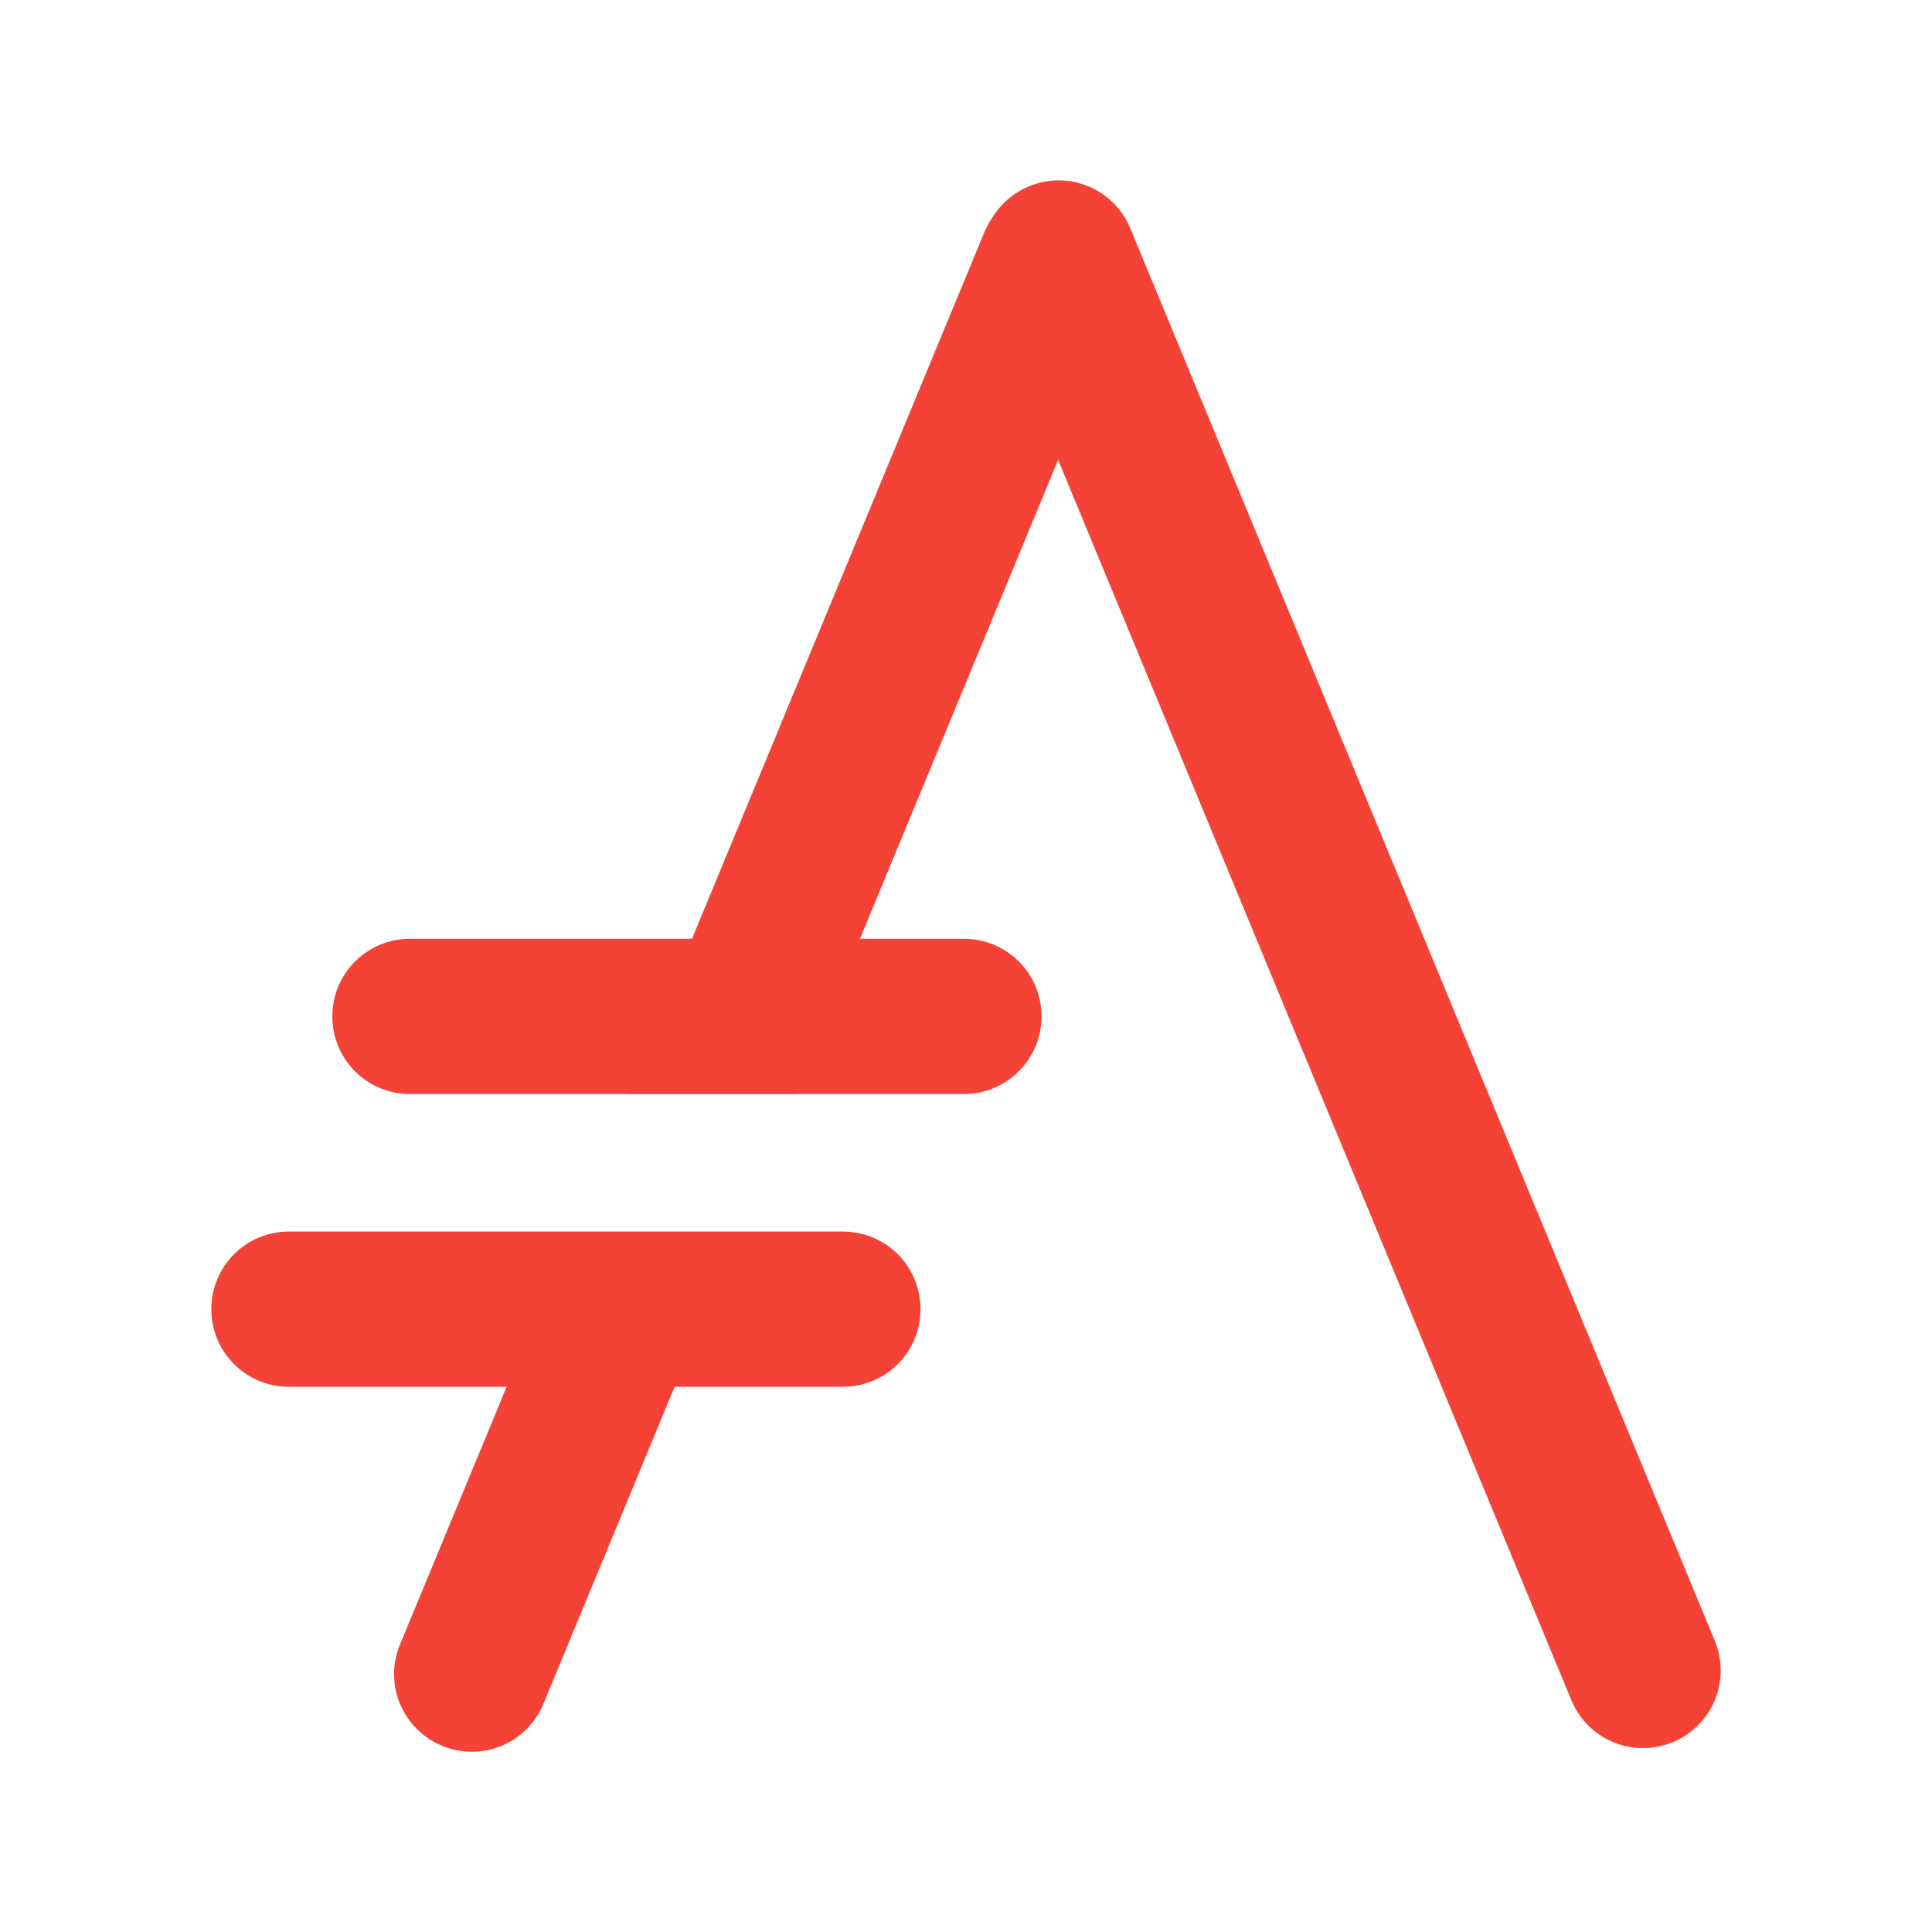
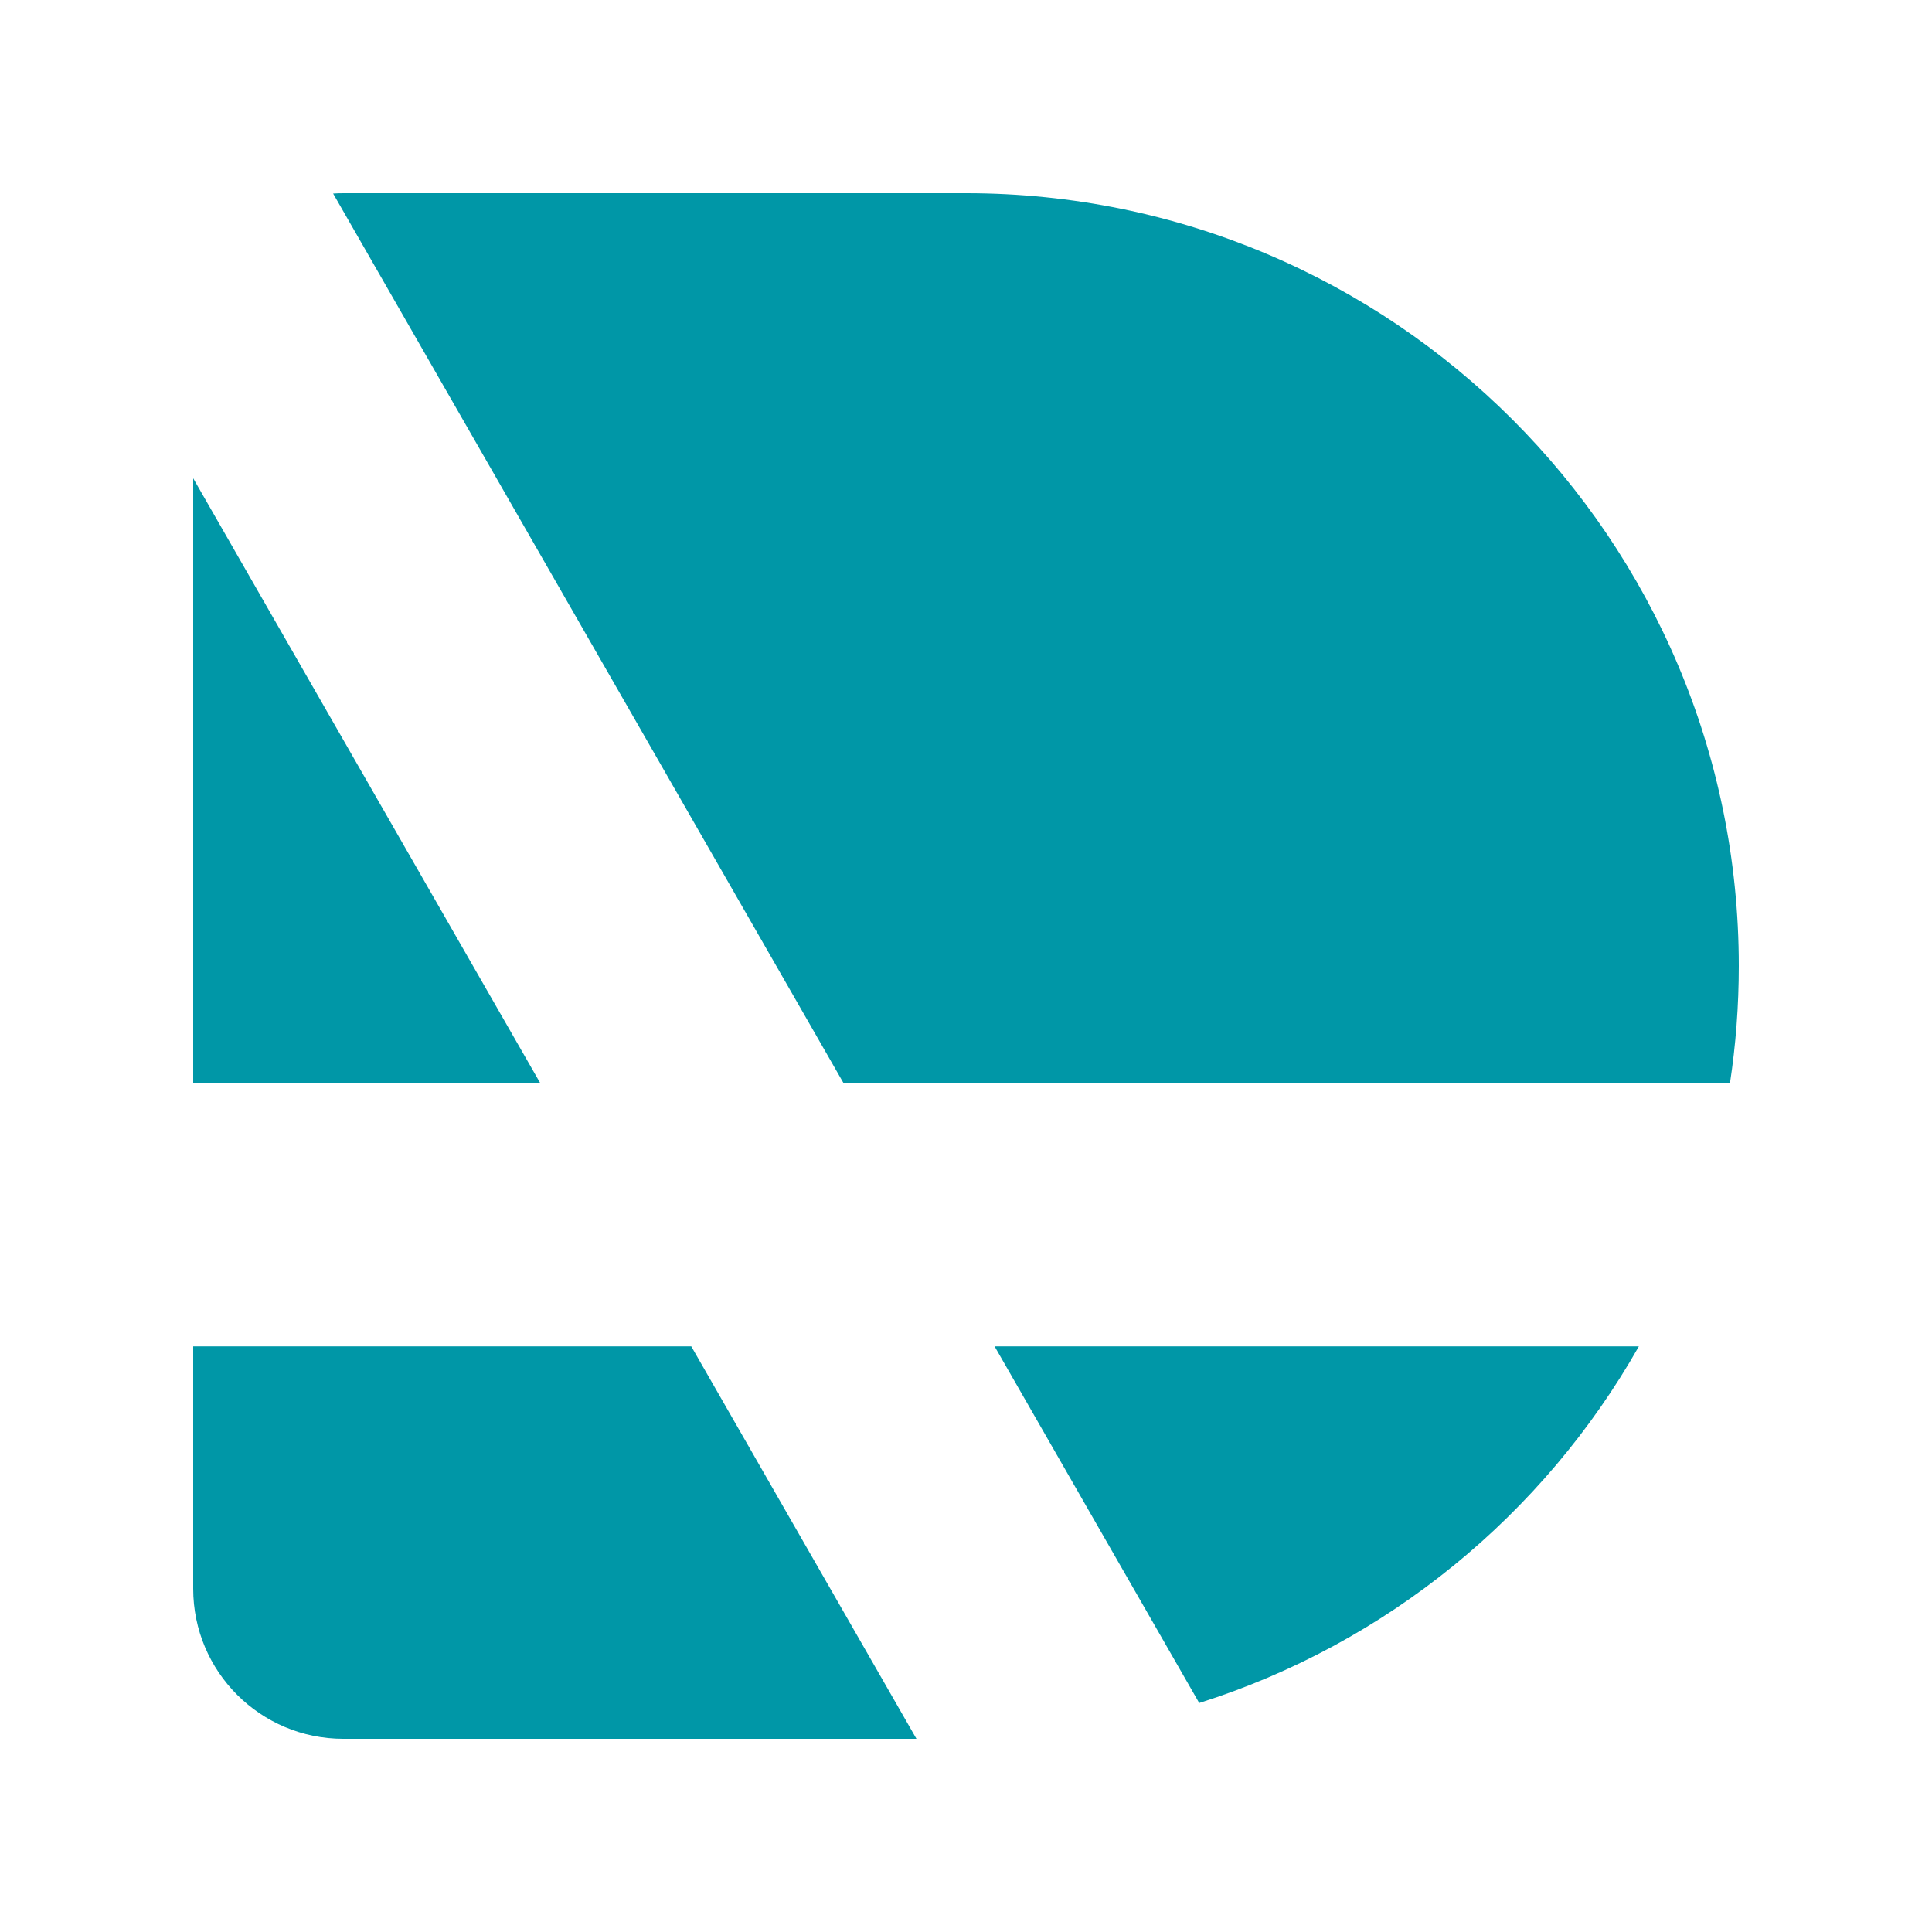
- <svg xmlns="http://www.w3.org/2000/svg" viewBox="0 0 24 24">
-   <path d="M164.74 23.425a12.2 12.2 0 0 0-4.76.936 12.155 12.155 0 0 0-5.621 4.706c-.538.751-1 1.574-1.37 2.466l-45.966 111.09H62.698c-6.758 0-12.2 5.442-12.2 12.2a12.173 12.173 0 0 0 12.2 12.2h34.23l-.006.013h26.406l.006-.014h26.424c6.758 0 12.199-5.44 12.199-12.199 0-6.758-5.44-12.2-12.2-12.2h-16.33l31.144-75.263 80.655 194.92a12.173 12.173 0 0 0 15.937 6.608 12.173 12.173 0 0 0 6.607-15.937L175.917 30.97a12.174 12.174 0 0 0-11.176-7.544zM43.68 188.635a12.173 12.173 0 0 0-12.199 12.2c0 6.759 5.44 12.2 12.199 12.2h34.21l-16.752 40.487a12.17 12.17 0 0 0 6.609 15.934 12.168 12.168 0 0 0 15.934-6.606l20.614-49.816h26.445a12.173 12.173 0 0 0 12.199-12.2c0-6.759-5.44-12.2-12.199-12.2z" style="fill:#f44336;paint-order:fill markers stroke;stroke-miterlimit:1.5;stroke-width:0" transform="translate(.137 .389) scale(.07904)" />
+ <svg xmlns="http://www.w3.org/2000/svg" width="150px" height="150px" viewBox="0 0 150 150" fill="none">
+   <g transform="matrix(0.612151, 0, 0, 0.612151, 15.00002, 15.00002)">
+     <path d="M0 112.891V36.157L44.028 112.891H0Z" fill="#0097A7" />
+     <path d="M0 146.258V176.993C0 187.507 8.523 196.03 19.037 196.03H91.731L63.173 146.258H0Z" fill="#0097A7" />
+     <path d="M101.642 146.258L127.594 191.488C151.391 183.964 171.262 167.604 183.355 146.258H101.642Z" fill="#0097A7" />
+     <path d="M194.908 112.891C195.647 108.04 196.03 103.072 196.03 98.015C196.03 43.883 152.147 0 98.015 0H19.037C18.604 0 18.174 0.014 17.747 0.043L82.497 112.891H194.908Z" fill="#0097A7" />
+   </g>
</svg>
